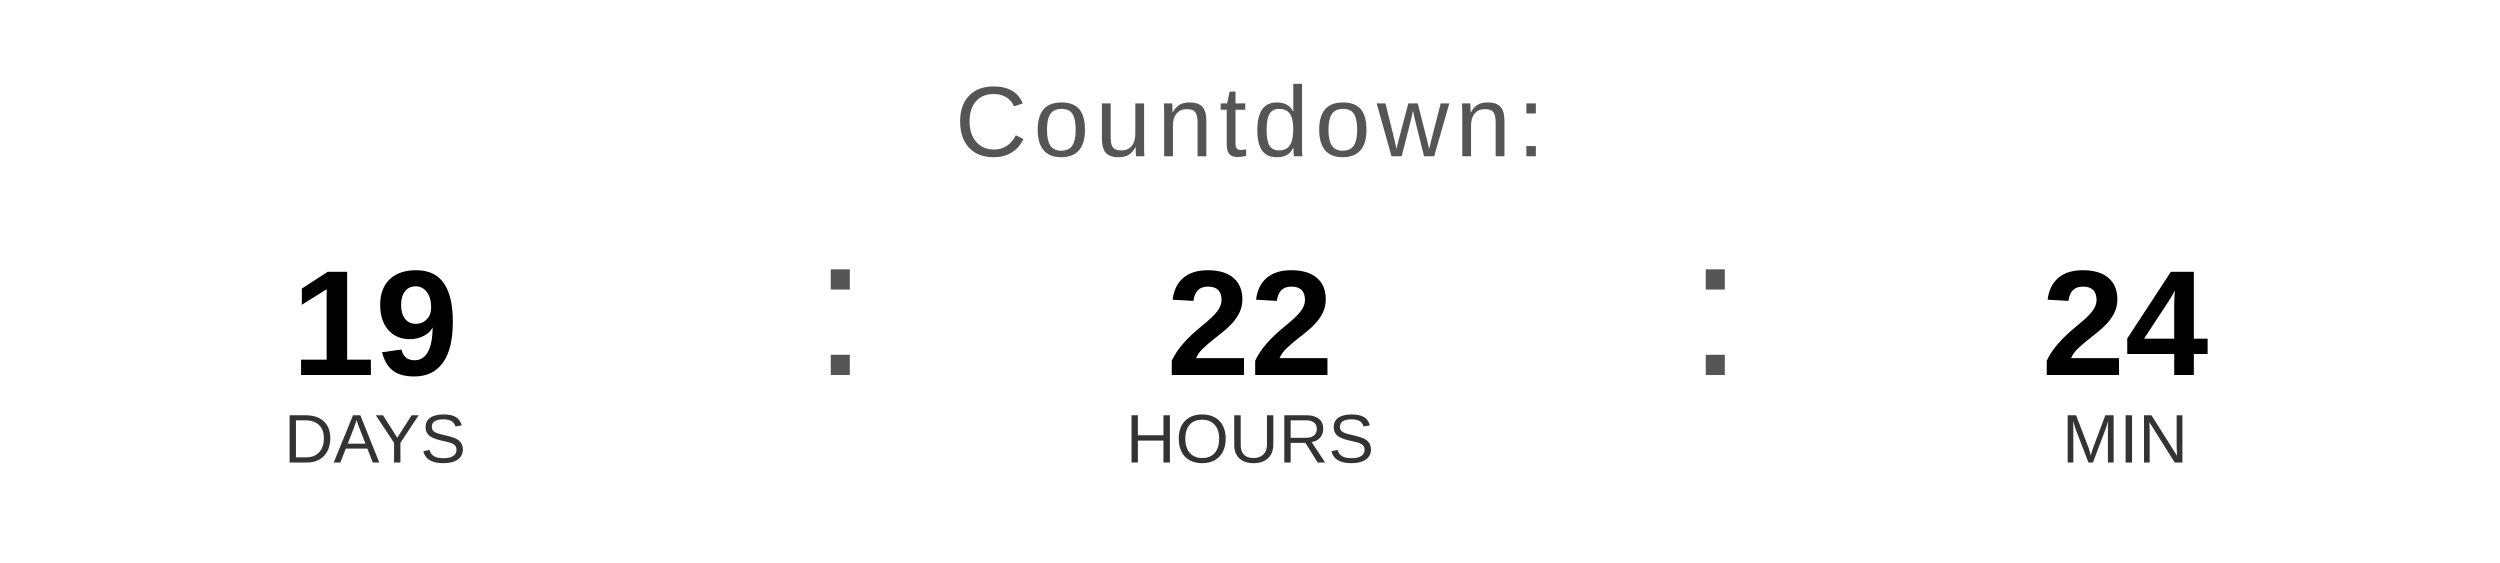
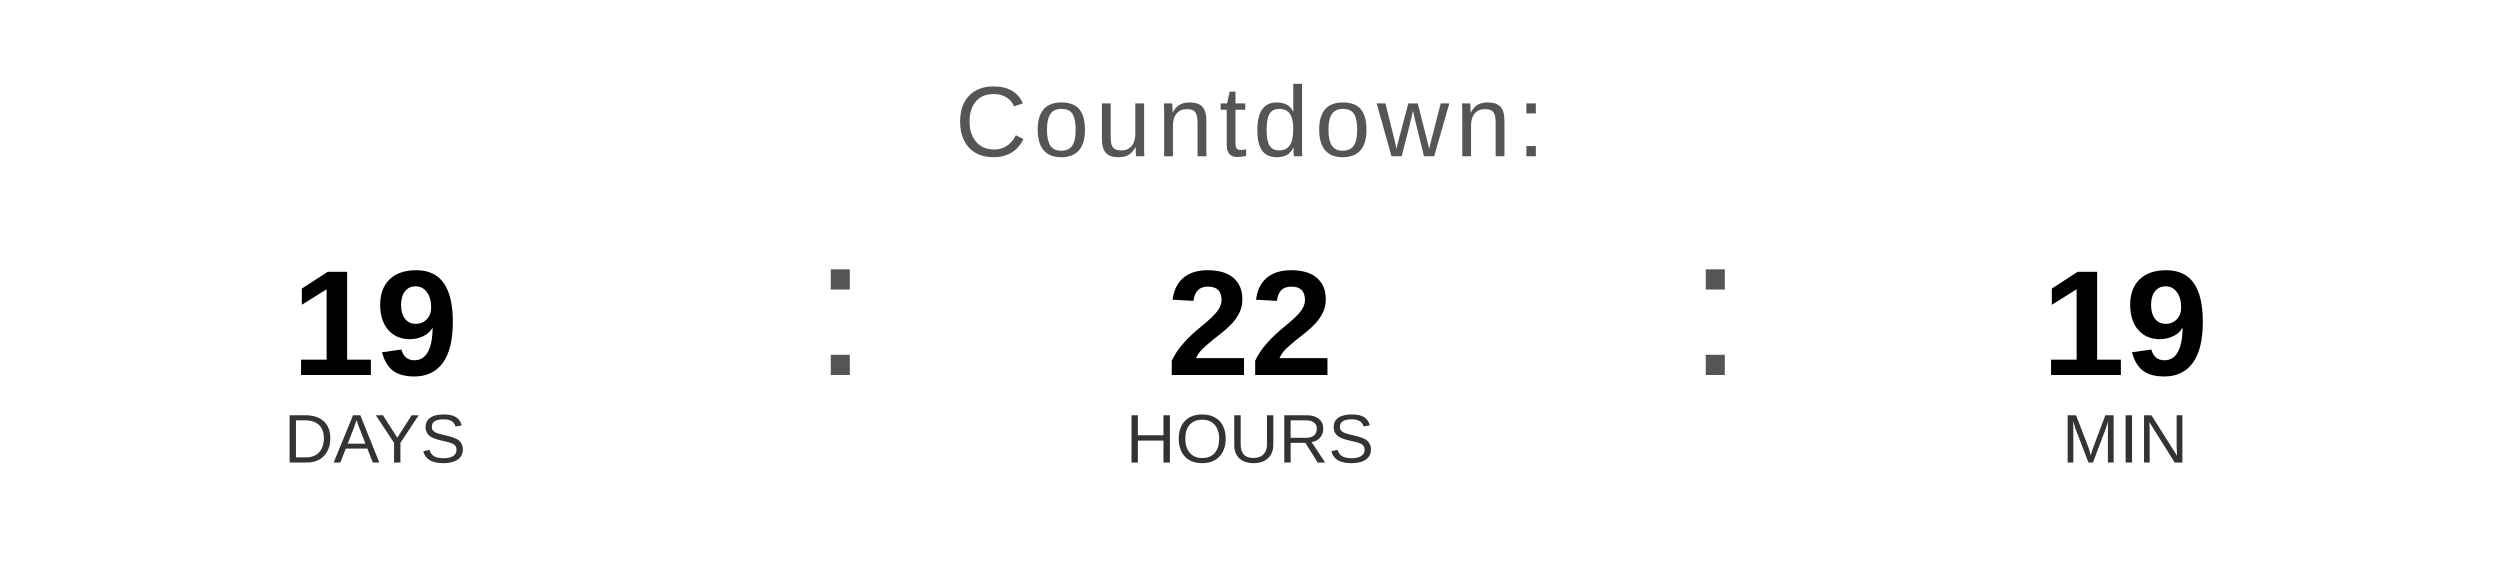
<svg xmlns="http://www.w3.org/2000/svg" width="400" height="90" viewBox="0 0 400 90">
  <text x="200" y="25" font-family="Arial, Helvetica, sans-serif" font-size="16" fill="#555555" text-anchor="middle" letter-spacing="1">
    Countdown:
  </text>
  <text x="60" y="60" font-family="Arial, Helvetica, sans-serif" font-size="24" font-weight="bold" fill="#000000" text-anchor="middle">19</text>
  <text x="60" y="74" font-family="Arial, Helvetica, sans-serif" font-size="11" fill="#333333" text-anchor="middle">DAYS</text>
  <text x="130" y="60" font-family="Arial, sans-serif" font-size="32" fill="#555555">:</text>
  <text x="200" y="60" font-family="Arial, Helvetica, sans-serif" font-size="24" font-weight="bold" fill="#000000" text-anchor="middle">22</text>
  <text x="200" y="74" font-family="Arial, Helvetica, sans-serif" font-size="11" fill="#333333" text-anchor="middle">HOURS</text>
  <text x="270" y="60" font-family="Arial, sans-serif" font-size="32" fill="#555555">:</text>
-   <text x="340" y="60" font-family="Arial, Helvetica, sans-serif" font-size="24" font-weight="bold" fill="#000000" text-anchor="middle">24</text>
+   <text x="340" y="60" font-family="Arial, Helvetica, sans-serif" font-size="24" font-weight="bold" fill="#000000" text-anchor="middle">19</text>
  <text x="340" y="74" font-family="Arial, Helvetica, sans-serif" font-size="11" fill="#333333" text-anchor="middle">MIN</text>
</svg>
